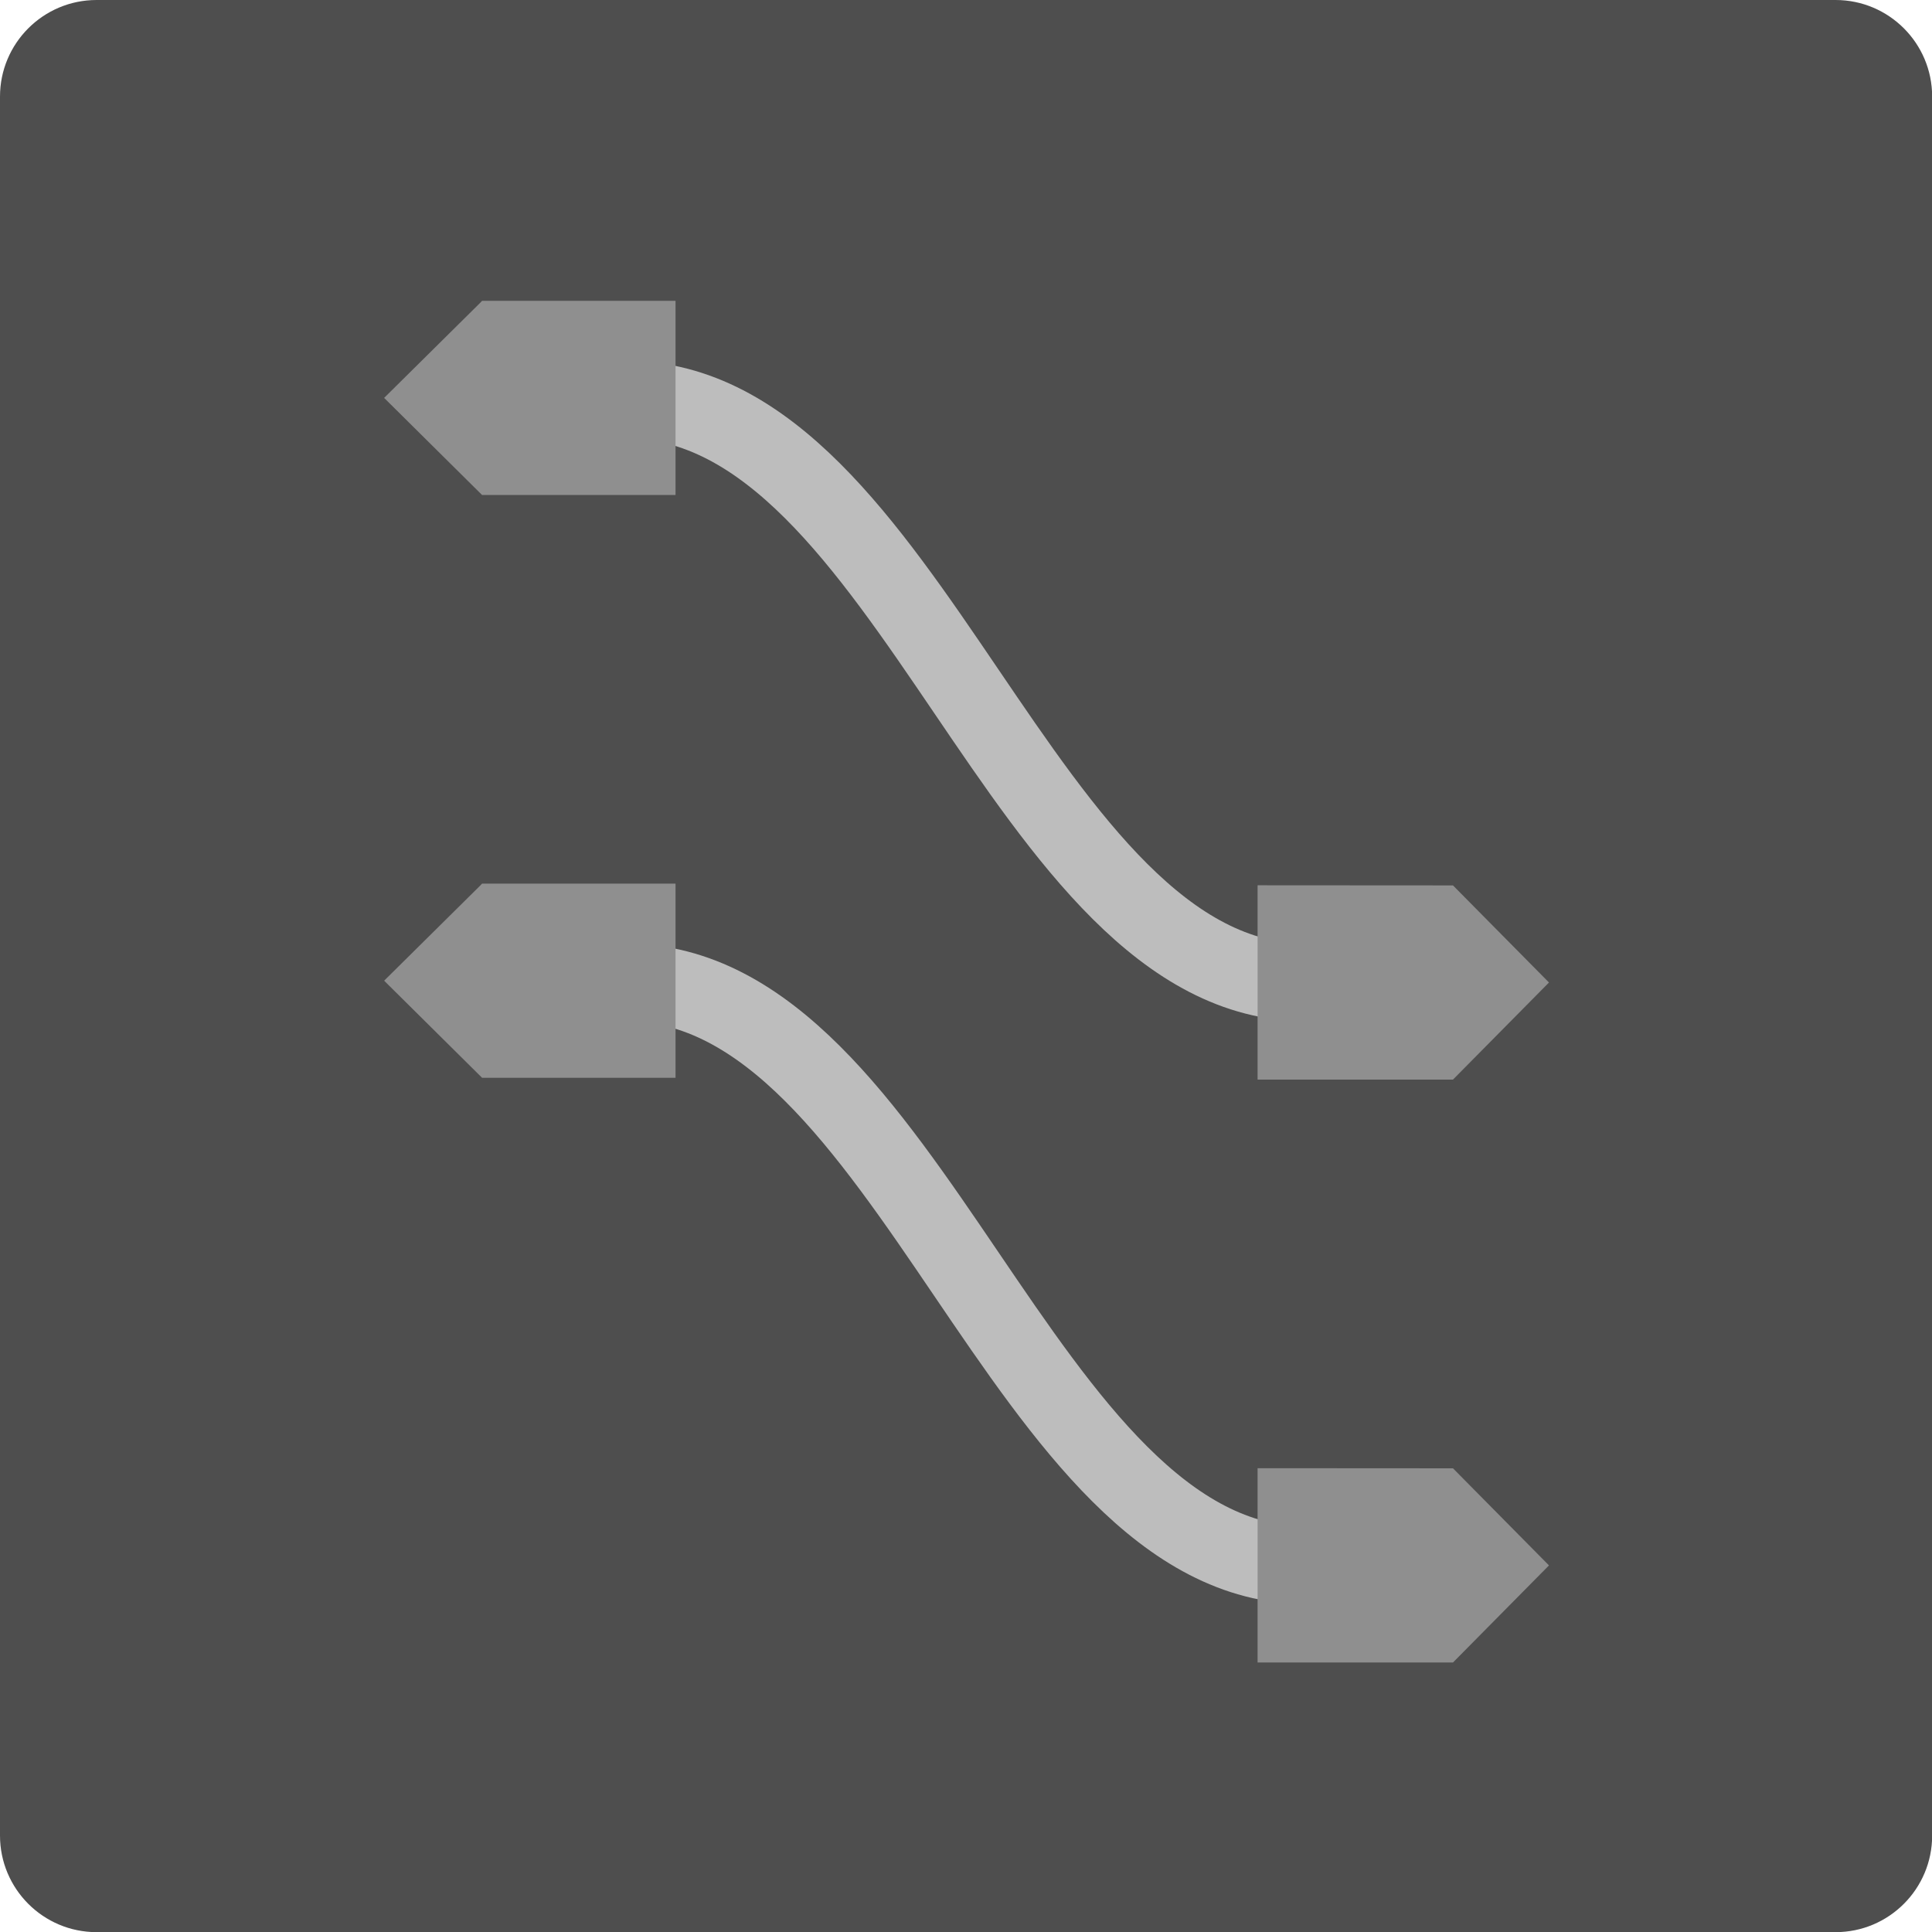
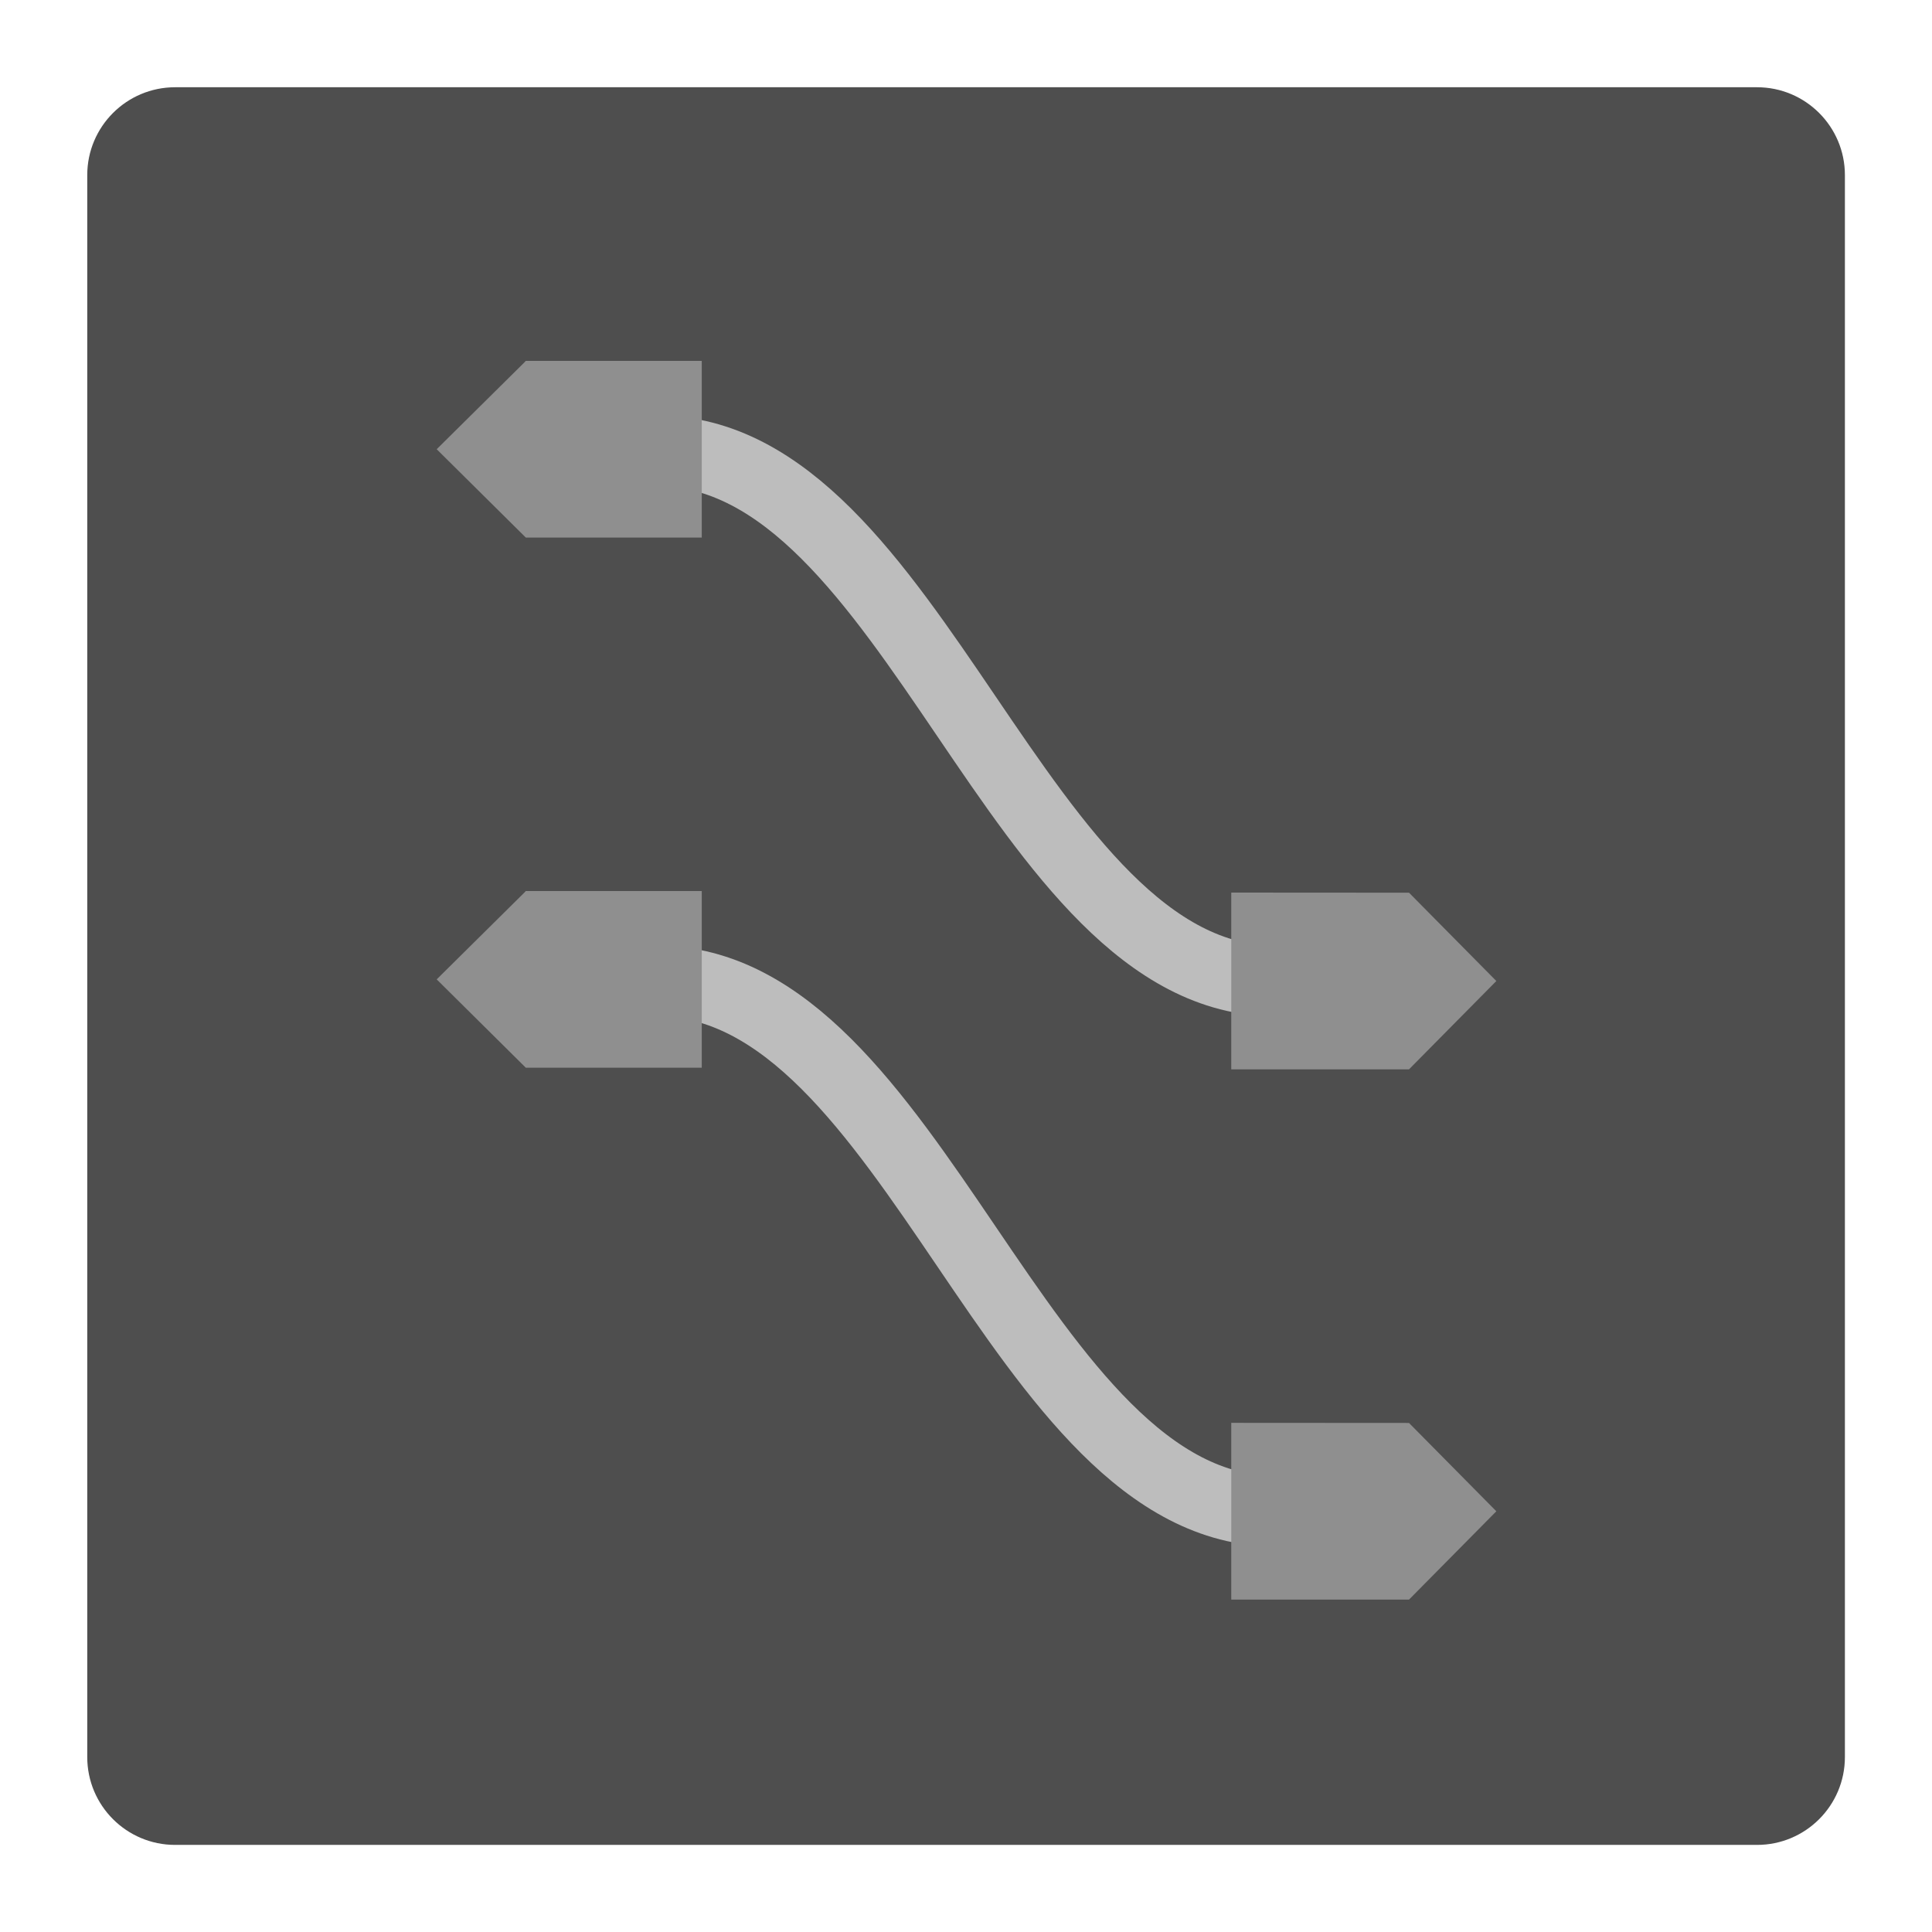
<svg xmlns="http://www.w3.org/2000/svg" width="16" height="16" viewBox="0 0 4.233 4.233" version="1.1" id="svg5">
  <defs id="defs2" />
-   <g id="g519797" transform="scale(0.2645833)">
+   <g id="g519797" transform="matrix(0.2406881,0,0,0.2406881,0.1911615,0.1911615)">
    <rect style="fill:#4e4e4e;fill-opacity:1" width="16" height="16" x="0" y="0" rx="0.8" ry="0.8" id="rect519783" />
    <path style="fill:none;stroke:#bdbdbd;stroke-width:0.643;stroke-opacity:1" d="m 5.186,3.31 c 2.354,0 3.276,4.826 5.631,4.826" id="path519785" />
    <path style="fill:#8f8f8f;fill-opacity:1;fill-rule:evenodd;stroke-width:0.804" d="M 3.992,2.491 3.979,2.505 3.181,3.295 3.992,4.099 H 5.594 V 2.491 Z" id="path519787" />
    <path style="fill:#8f8f8f;fill-opacity:1;fill-rule:evenodd;stroke-width:0.804" d="m 10.414,7.331 v 1.609 h 1.618 l 0.795,-0.804 -0.795,-0.804 h -0.018 z" id="path519789" />
    <path style="fill:none;stroke:#bdbdbd;stroke-width:0.643;stroke-opacity:1" d="m 5.186,8.136 c 2.354,0 3.276,4.826 5.631,4.826" id="path519791" />
    <path style="fill:#8f8f8f;fill-opacity:1;fill-rule:evenodd;stroke-width:0.804" d="M 3.992,7.317 3.979,7.331 3.181,8.121 3.992,8.925 h 1.602 V 7.317 Z" id="path519793" />
    <path style="fill:#8f8f8f;fill-opacity:1;fill-rule:evenodd;stroke-width:0.804" d="m 10.414,12.158 v 1.609 h 1.618 l 0.795,-0.804 -0.795,-0.804 h -0.018 z" id="path519795" />
  </g>
</svg>
